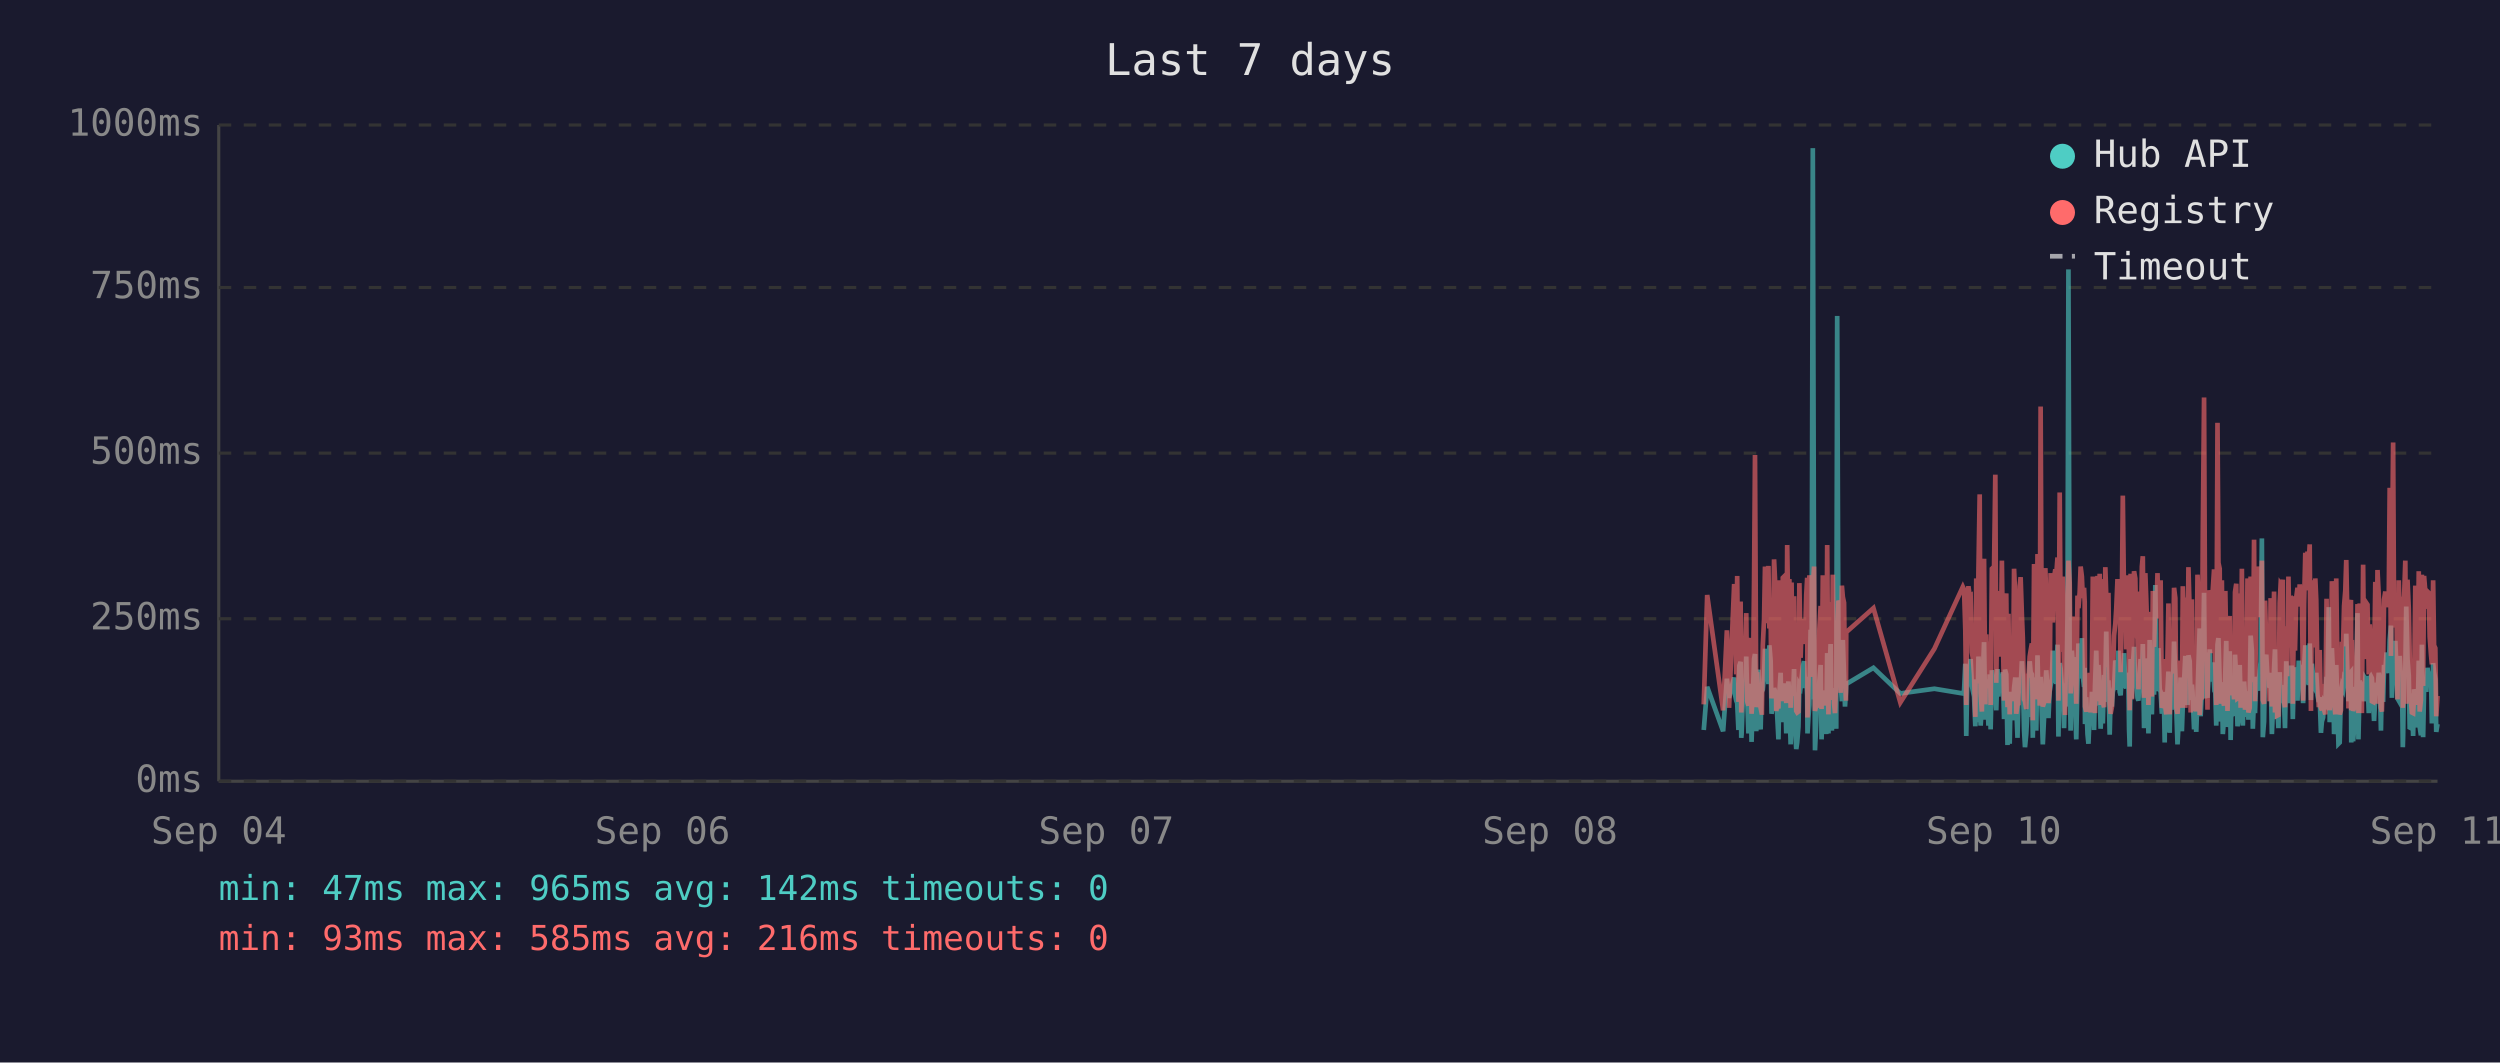
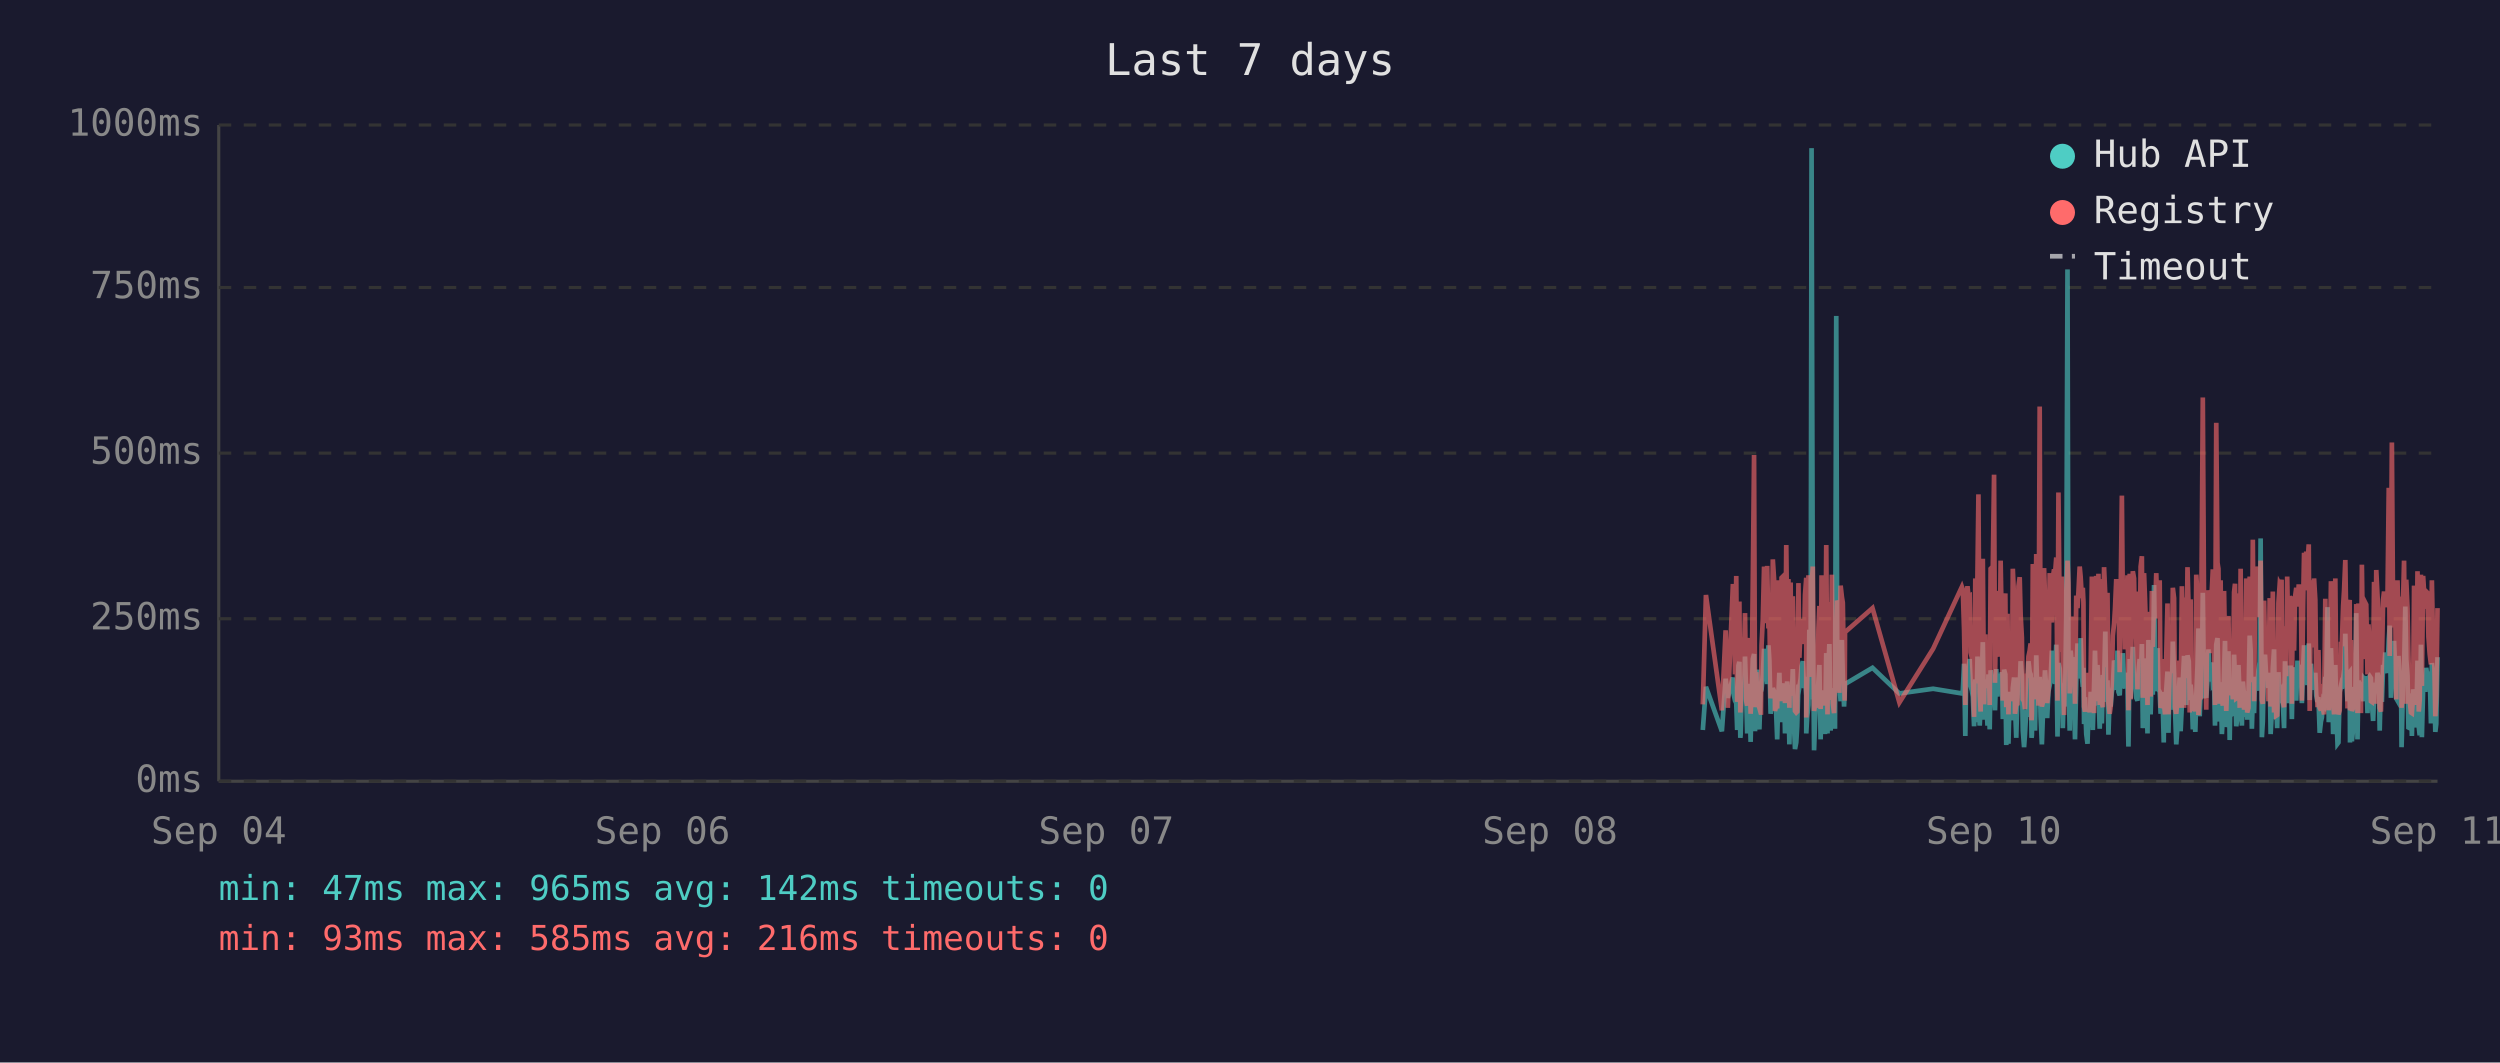
<svg xmlns="http://www.w3.org/2000/svg" viewBox="0 0 800 340" font-family="monospace" font-size="12">
  <rect width="800" height="340" fill="#1a1a2e" />
  <text x="400" y="24" fill="#e0e0e0" font-size="14" text-anchor="middle">Last 7 days</text>
  <line x1="70" y1="40" x2="70" y2="250" stroke="#444" stroke-width="1" />
  <line x1="70" y1="250" x2="780" y2="250" stroke="#444" stroke-width="1" />
  <line x1="70" y1="250" x2="780" y2="250" stroke="#333" stroke-width="1" stroke-dasharray="4" />
  <text x="65" y="250" fill="#888" text-anchor="end" dominant-baseline="middle">0ms</text>
  <line x1="70" y1="198" x2="780" y2="198" stroke="#333" stroke-width="1" stroke-dasharray="4" />
  <text x="65" y="198" fill="#888" text-anchor="end" dominant-baseline="middle">250ms</text>
  <line x1="70" y1="145" x2="780" y2="145" stroke="#333" stroke-width="1" stroke-dasharray="4" />
  <text x="65" y="145" fill="#888" text-anchor="end" dominant-baseline="middle">500ms</text>
  <line x1="70" y1="92" x2="780" y2="92" stroke="#333" stroke-width="1" stroke-dasharray="4" />
  <text x="65" y="92" fill="#888" text-anchor="end" dominant-baseline="middle">750ms</text>
  <line x1="70" y1="40" x2="780" y2="40" stroke="#333" stroke-width="1" stroke-dasharray="4" />
  <text x="65" y="40" fill="#888" text-anchor="end" dominant-baseline="middle">1000ms</text>
  <text x="70" y="270" fill="#888" text-anchor="middle">Sep 04</text>
  <text x="212" y="270" fill="#888" text-anchor="middle">Sep 06</text>
  <text x="354" y="270" fill="#888" text-anchor="middle">Sep 07</text>
  <text x="496" y="270" fill="#888" text-anchor="middle">Sep 08</text>
  <text x="638" y="270" fill="#888" text-anchor="middle">Sep 10</text>
  <text x="780" y="270" fill="#888" text-anchor="middle">Sep 11</text>
-   <polyline points="545.2,233.6 546.3,219.8 551.4,234.0 552.6,217.2 553.3,223.3 554.9,216.8 555.2,222.3 555.6,224.2 555.9,225.0 556.3,233.6 556.6,213.0 557.0,211.8 557.2,236.1 557.3,235.1 557.7,223.8 558.1,221.2 558.4,222.3 558.8,210.1 559.1,223.3 559.5,234.7 559.8,220.6 560.2,218.9 560.5,237.4 560.9,223.1 561.3,210.9 561.6,209.3 562.0,234.0 562.3,217.0 562.7,214.3 563.0,230.9 563.4,233.4 563.7,220.6 563.8,221.2 564.1,220.6 564.5,215.8 564.8,207.6 565.2,216.6 565.5,213.9 565.9,218.9 566.2,206.5 566.6,211.4 566.9,228.4 567.3,226.1 567.7,220.2 568.0,221.2 568.4,221.9 568.7,228.8 569.1,236.6 569.4,221.9 569.8,215.3 570.1,231.1 570.5,221.9 570.9,221.2 571.2,218.7 571.6,234.7 571.9,221.2 572.3,218.1 572.6,223.1 573.0,238.2 573.3,220.8 573.7,224.8 574.1,214.1 574.4,232.6 574.8,239.7 575.1,237.6 575.5,232.6 575.8,219.1 576.2,219.8 576.5,217.2 576.9,213.2 577.3,211.6 577.6,220.2 578.0,216.6 578.3,222.5 578.4,234.7 578.7,229.4 579.0,225.6 579.4,201.5 579.7,223.8 580.1,47.4 580.5,196.0 580.8,240.1 581.2,231.1 581.5,221.0 581.9,225.0 582.2,217.9 582.6,212.8 582.9,236.6 583.3,222.7 583.7,222.9 584.0,221.0 584.4,234.9 584.7,209.0 585.1,234.7 585.5,213.5 585.8,206.1 586.2,233.8 586.5,220.2 586.9,230.7 587.2,223.8 587.6,233.2 587.9,101.1 588.3,207.2 588.7,217.9 589.0,218.9 589.4,224.4 589.7,204.8 590.1,216.6 590.4,226.1 590.7,221.2 590.8,218.9 599.5,213.7 608.1,221.9 619.0,220.4 628.1,221.9 628.5,221.0 628.9,212.4 629.2,235.5 629.6,214.1 629.9,215.3 630.3,214.3 630.6,210.9 631.0,219.5 631.3,221.0 631.7,222.9 632.1,232.4 632.4,217.4 632.8,231.1 633.1,210.1 633.5,216.0 633.8,232.2 634.2,226.1 634.5,216.2 634.9,205.5 635.3,230.3 635.6,217.4 636.0,224.4 636.3,232.2 636.7,215.8 637.0,233.4 637.4,214.5 638.1,219.3 638.5,221.9 638.8,227.3 639.2,214.1 639.5,222.9 639.9,215.6 640.2,218.3 640.6,220.0 640.9,215.1 641.3,230.1 641.6,214.3 642.0,215.8 642.4,238.4 642.7,223.8 643.1,238.0 643.4,222.1 643.8,222.1 644.1,230.5 644.5,220.2 644.9,216.8 645.2,225.6 645.6,236.1 645.9,221.9 646.3,216.8 646.6,220.6 647.0,211.6 647.3,216.6 647.7,233.8 648.0,239.1 648.4,234.9 648.8,227.3 649.1,229.4 649.5,211.6 649.8,215.1 650.2,215.8 650.5,236.1 650.5,235.3 650.9,221.7 651.3,216.8 651.6,233.8 652.0,209.7 652.3,223.8 652.7,222.7 653.0,216.6 653.4,229.4 653.7,238.2 654.1,229.6 654.5,220.4 654.8,214.5 655.2,220.4 655.5,229.8 655.9,221.2 656.2,219.3 656.6,217.4 656.9,208.2 657.3,218.5 657.7,208.2 658.0,218.9 658.4,206.3 658.7,235.7 659.1,212.2 659.4,213.9 659.8,219.8 660.1,218.7 660.5,233.0 660.8,219.3 661.2,226.1 661.6,197.1 661.9,86.2 662.3,216.0 662.6,233.8 663.0,208.2 663.3,213.0 663.7,210.3 664.0,223.3 664.4,236.6 664.8,217.9 665.1,205.9 665.5,216.4 665.8,216.4 666.2,204.2 666.5,216.4 666.9,219.8 667.1,213.7 667.2,231.7 667.6,223.1 668.0,234.9 668.3,238.0 668.7,228.2 669.0,231.5 669.4,222.1 669.7,222.1 670.1,233.6 670.4,219.5 670.8,208.2 671.2,225.8 671.5,212.8 671.9,221.0 672.2,233.2 672.6,224.4 672.9,231.5 673.3,216.0 673.7,218.9 674.0,202.1 674.4,224.6 674.7,217.7 675.1,235.1 675.4,222.9 675.8,226.1 676.1,221.4 676.5,219.8 676.9,211.4 677.2,212.2 677.6,220.8 677.9,208.2 678.3,221.4 678.6,222.5 679.0,214.9 679.3,220.2 679.7,209.0 680.1,219.5 680.4,220.2 680.8,215.3 681.1,218.7 681.3,233.4 681.5,238.9 681.8,210.9 682.2,223.5 682.5,213.2 682.9,207.0 683.3,219.5 683.6,216.4 684.0,223.3 684.3,224.2 684.7,215.3 685.0,210.9 685.4,221.0 685.7,206.1 686.1,233.0 686.5,220.4 686.8,210.7 687.2,220.2 687.5,234.7 687.9,204.8 688.2,219.1 688.6,228.6 688.9,214.3 689.3,222.3 689.7,187.2 690.0,208.6 690.4,221.2 690.7,207.4 691.1,220.6 691.4,221.4 691.8,228.4 692.1,223.5 692.5,226.5 692.7,237.6 692.8,221.4 693.2,234.2 693.6,220.8 693.9,214.9 694.3,234.5 694.6,217.0 695.0,227.1 695.3,221.7 695.7,205.3 696.1,215.6 696.4,226.5 696.8,238.2 697.1,232.6 697.5,223.3 697.8,216.8 698.2,234.0 698.5,225.4 698.9,218.1 699.3,209.9 699.6,218.3 700.0,225.6 700.3,209.7 700.7,211.6 701.0,224.0 701.4,219.1 701.6,221.4 701.7,223.8 702.1,233.4 702.5,226.7 702.8,234.2 703.2,222.9 703.5,213.0 703.9,201.1 704.2,229.2 704.6,220.8 704.9,215.8 705.3,189.7 705.6,223.5 706.0,208.8 706.4,223.3 706.7,217.7 707.1,207.8 707.4,218.1 707.8,213.9 708.1,212.0 708.5,218.9 708.8,218.3 709.2,232.2 709.6,206.3 709.9,204.2 710.3,218.5 710.6,230.9 711.0,218.3 711.3,234.9 711.7,229.8 712.1,215.3 712.4,205.1 712.8,232.6 713.1,231.1 713.5,208.4 713.8,236.8 714.2,218.9 714.5,228.6 714.9,228.4 715.2,209.5 715.6,217.0 716.0,232.4 716.3,230.1 716.7,212.8 717.0,223.8 717.4,221.4 717.7,232.2 718.1,218.1 718.4,222.5 718.8,229.4 719.2,221.2 719.5,230.3 719.9,224.2 720.2,203.4 720.6,208.2 720.9,233.2 721.3,222.9 721.6,228.2 722.0,216.6 722.4,219.3 722.7,221.0 723.1,214.5 723.4,211.8 723.8,172.3 724.1,235.9 724.5,230.9 724.8,211.6 725.2,209.5 725.6,217.2 725.9,218.7 726.3,220.0 726.6,215.3 727.0,234.9 727.3,227.3 727.7,213.9 728.0,207.8 728.4,230.1 728.7,225.4 729.1,233.0 729.5,215.1 729.8,225.0 730.2,219.3 730.5,220.8 730.5,220.6 730.9,225.0 731.2,233.0 731.6,211.6 731.9,222.9 732.3,220.0 732.7,225.0 733.0,213.7 733.4,213.7 733.7,230.1 734.1,213.5 734.4,224.2 734.8,214.9 735.2,224.2 735.6,211.4 735.9,218.7 736.3,212.8 736.6,215.1 737.0,225.0 737.3,213.7 737.7,206.5 738.0,213.9 738.4,217.7 738.8,219.1 739.1,205.9 739.5,224.0 739.8,212.4 740.2,216.4 740.5,219.8 740.9,220.6 741.2,215.3 741.6,222.5 742.0,224.6 742.3,223.1 742.7,234.5 743.0,230.9 743.4,229.6 743.7,224.6 744.1,225.2 744.5,216.6 744.8,218.3 745.2,194.3 745.5,231.1 745.9,223.3 746.2,207.4 746.6,216.2 746.9,234.9 747.3,231.7 747.6,212.8 748.0,226.5 748.3,238.0 748.7,237.6 749.1,221.4 749.4,219.5 749.8,220.4 750.1,217.2 750.5,217.9 750.8,202.8 751.2,216.6 751.5,224.4 751.9,215.6 752.3,215.1 752.4,237.6 752.6,219.8 753.0,237.2 753.3,233.2 753.7,222.9 754.0,224.2 754.4,196.2 754.7,236.6 755.1,217.9 755.5,218.9 755.8,223.3 756.2,218.5 756.5,224.4 756.9,217.2 757.2,217.7 757.6,216.4 758.0,228.2 758.3,217.0 758.7,216.4 759.0,217.0 759.4,224.8 759.7,230.7 760.1,222.5 760.4,218.5 760.8,221.2 761.2,215.3 761.5,217.4 761.9,233.8 762.2,217.4 762.6,224.6 762.9,212.8 763.3,214.9 763.7,208.8 764.0,214.1 764.4,215.3 764.7,204.8 765.1,200.2 765.4,223.3 765.8,211.4 766.1,209.3 766.5,205.1 766.9,215.1 767.2,223.5 767.6,224.2 767.9,209.9 768.3,216.8 768.6,214.9 768.9,239.1 769.0,235.5 769.3,216.4 769.7,214.7 770.0,194.1 770.4,210.9 770.8,216.2 771.1,232.8 771.5,233.0 771.8,221.9 772.2,235.5 772.5,220.6 772.9,222.3 773.2,226.1 773.6,232.8 774.0,211.4 774.3,232.6 774.7,235.3 775.0,206.3 775.4,235.9 775.7,220.4 776.1,217.2 776.4,221.4 776.8,213.7 777.2,217.0 777.5,218.3 777.9,214.9 778.2,231.5 778.6,212.2 778.9,215.1 779.3,217.4 779.6,234.2 780.0,231.7" fill="none" stroke="#4ecdc4" stroke-width="1.5" opacity="0.6" />
-   <polyline points="545.2,225.4 546.3,190.4 551.4,227.3 552.6,201.7 553.3,226.5 554.9,187.6 555.2,187.6 555.6,215.8 555.9,184.3 556.3,224.6 556.6,206.3 557.0,192.5 557.2,228.0 557.3,225.8 557.7,209.0 558.1,204.0 558.4,209.0 558.8,196.2 559.1,224.4 559.5,225.8 559.8,206.1 560.2,204.2 560.5,228.4 560.9,222.3 561.3,186.0 561.6,145.6 562.0,226.3 562.3,215.1 562.7,226.3 563.0,224.2 563.4,226.5 563.7,228.0 563.8,228.0 564.1,206.5 564.5,198.1 564.8,181.3 565.2,193.1 565.5,199.4 565.9,181.1 566.2,201.1 566.6,196.7 566.9,223.5 567.3,214.9 567.7,179.0 568.0,185.3 568.4,227.5 568.7,225.8 569.1,226.7 569.4,185.7 569.8,209.5 570.1,224.4 570.5,184.9 570.9,184.5 571.2,206.3 571.6,225.0 571.9,174.4 572.3,200.7 572.6,185.3 573.0,226.5 573.3,186.4 573.7,222.7 574.1,190.8 574.4,216.6 574.8,227.5 575.1,228.0 575.5,227.7 575.8,186.6 576.2,210.5 576.5,200.2 576.9,200.4 577.3,198.1 577.6,206.1 578.0,190.4 578.3,184.9 578.4,229.6 578.7,217.7 579.0,184.1 579.4,188.3 579.7,216.6 580.1,187.8 580.5,181.3 580.8,227.5 581.2,225.6 581.5,207.4 581.9,226.5 582.2,201.3 582.6,193.9 582.9,226.9 583.3,184.1 583.7,209.0 584.0,185.5 584.4,225.8 584.7,174.4 585.1,228.6 585.5,192.7 585.8,197.5 586.2,224.0 586.5,183.9 586.9,225.0 587.2,228.2 587.6,216.0 587.9,209.9 588.3,192.2 588.7,193.3 589.0,221.7 589.4,187.4 589.7,191.0 590.1,192.9 590.4,217.2 590.7,224.2 590.8,202.3 599.5,194.6 608.1,224.8 619.0,207.6 628.1,187.8 628.5,188.7 628.9,201.7 629.2,225.6 629.6,191.0 629.9,187.6 630.3,190.8 630.6,190.6 631.0,208.8 631.3,210.5 631.7,216.0 632.1,229.4 632.4,185.1 632.8,218.7 633.1,182.8 633.5,158.2 633.8,221.7 634.2,227.7 634.5,191.8 634.9,178.8 635.3,225.4 635.6,203.0 636.0,219.5 636.3,219.3 636.7,205.3 637.0,225.6 637.4,182.0 638.1,181.3 638.5,151.9 638.8,218.5 639.2,189.1 639.5,208.0 639.9,207.4 640.2,210.1 640.6,179.4 640.9,202.1 641.3,224.2 641.6,194.3 642.0,189.9 642.4,226.3 642.7,196.4 643.1,228.6 643.4,206.5 643.8,217.4 644.1,224.4 644.5,182.0 644.9,191.4 645.2,228.4 645.6,225.4 645.9,225.2 646.3,187.6 646.6,184.7 647.0,196.7 647.3,204.0 647.7,223.8 648.0,224.4 648.4,226.9 648.8,215.6 649.1,216.8 649.5,210.1 649.8,208.2 650.2,205.9 650.5,230.5 650.5,228.4 650.9,180.5 651.3,186.4 651.6,223.8 652.0,177.3 652.3,184.7 652.7,225.8 653.0,130.1 653.4,217.2 653.7,226.1 654.1,224.8 654.5,181.8 654.8,190.8 655.2,201.7 655.5,225.0 655.9,221.0 656.2,183.4 656.6,192.7 656.9,199.2 657.3,184.9 657.7,182.2 658.0,183.9 658.4,178.4 658.7,224.2 659.1,157.6 659.4,197.7 659.8,208.6 660.1,184.5 660.5,214.1 660.8,228.8 661.2,206.5 661.6,194.6 661.9,179.4 662.3,186.6 662.6,221.9 663.0,214.1 663.3,203.6 663.7,197.3 664.0,208.8 664.4,225.2 664.8,190.6 665.1,194.6 665.5,189.5 665.8,181.3 666.2,184.5 666.5,191.4 666.9,188.1 667.1,192.7 667.2,226.1 667.6,227.7 668.0,225.0 668.3,223.5 668.7,215.3 669.0,228.0 669.4,215.1 669.7,184.5 670.1,215.3 670.4,228.2 670.8,197.3 671.2,184.3 671.5,224.4 671.9,183.6 672.2,225.6 672.6,185.3 672.9,224.8 673.3,226.3 673.7,181.5 674.0,190.8 674.4,213.5 674.7,189.7 675.1,225.0 675.4,228.4 675.8,226.3 676.1,217.7 676.5,203.4 676.9,199.6 677.2,194.8 677.6,185.3 677.9,199.4 678.3,188.9 678.6,215.1 679.0,190.6 679.3,158.6 679.7,192.7 680.1,187.8 680.4,207.8 680.8,195.0 681.1,184.1 681.3,216.0 681.5,227.3 681.8,183.6 682.2,223.8 682.5,194.3 682.9,182.8 683.3,185.1 683.6,202.3 684.0,204.4 684.3,220.6 684.7,189.3 685.0,207.8 685.4,181.3 685.7,178.0 686.1,223.3 686.5,183.4 686.8,191.6 687.2,204.0 687.5,225.6 687.9,195.8 688.2,210.1 688.6,222.9 688.9,189.1 689.3,207.0 689.7,191.2 690.0,197.5 690.4,183.4 690.7,197.9 691.1,193.5 691.4,185.7 691.8,226.5 692.1,225.4 692.5,210.9 692.7,226.7 692.8,225.2 693.2,228.6 693.6,210.1 693.9,193.1 694.3,228.6 694.6,214.7 695.0,214.9 695.3,214.5 695.7,188.1 696.1,191.4 696.4,226.3 696.8,228.4 697.1,223.8 697.5,211.4 697.8,216.8 698.2,226.5 698.5,187.6 698.9,203.4 699.3,226.5 699.6,191.2 700.0,217.0 700.3,181.5 700.7,196.2 701.0,228.0 701.4,191.8 701.6,225.8 701.7,225.8 702.1,227.5 702.5,218.3 702.8,227.7 703.2,183.9 703.5,190.6 703.9,228.8 704.2,222.9 704.6,223.8 704.9,170.4 705.3,127.2 705.6,196.0 706.0,199.6 706.4,227.1 706.7,188.9 707.1,191.6 707.4,209.0 707.8,192.5 708.1,188.5 708.5,182.2 708.8,209.0 709.2,225.6 709.6,135.3 709.9,180.1 710.3,182.0 710.6,225.2 711.0,185.7 711.3,223.8 711.7,225.8 712.1,189.1 712.4,207.0 712.8,227.5 713.1,216.0 713.5,197.1 713.8,222.5 714.2,214.5 714.5,217.2 714.9,223.8 715.2,189.5 715.6,186.8 716.0,223.5 716.3,223.3 716.7,189.9 717.0,226.5 717.4,182.0 717.7,224.2 718.1,205.3 718.4,227.1 718.8,224.0 719.2,185.1 719.5,228.0 719.9,226.5 720.2,184.5 720.6,207.2 720.9,218.3 721.3,172.7 721.6,224.4 722.0,195.0 722.4,189.7 722.7,181.3 723.1,185.1 723.4,197.5 723.8,179.4 724.1,224.0 724.5,225.2 724.8,192.2 725.2,205.9 725.6,207.4 725.9,210.5 726.3,224.4 726.6,191.4 727.0,226.1 727.3,218.3 727.7,189.3 728.0,228.0 728.4,209.0 728.7,229.0 729.1,228.8 729.5,192.9 729.8,187.0 730.2,187.6 730.5,185.5 730.5,208.0 730.9,224.6 731.2,226.3 731.6,200.4 731.9,216.4 732.3,184.5 732.7,207.2 733.0,190.8 733.4,191.8 733.7,225.2 734.1,190.8 734.4,208.2 734.8,191.2 735.2,188.1 735.6,194.1 735.9,187.0 736.3,193.1 736.6,189.7 737.0,224.2 737.3,193.3 737.7,176.9 738.0,188.9 738.4,176.5 738.8,180.7 739.1,174.2 739.5,227.5 739.8,185.7 740.2,191.0 740.5,207.2 740.9,185.1 741.2,192.0 741.6,216.6 742.0,226.3 742.3,208.0 742.7,226.5 743.0,227.3 743.4,218.9 743.7,227.1 744.1,228.6 744.5,191.6 744.8,227.1 745.2,198.6 745.5,227.3 745.9,218.9 746.2,186.0 746.6,191.0 746.9,224.6 747.3,228.6 747.6,185.1 748.0,217.4 748.3,223.8 748.7,228.6 749.1,227.3 749.4,206.1 749.8,206.1 750.1,193.9 750.5,188.9 750.8,179.2 751.2,200.0 751.5,226.7 751.9,193.9 752.3,192.0 752.4,227.3 752.6,204.8 753.0,227.5 753.3,226.5 753.7,225.4 754.0,226.7 754.4,193.3 754.7,228.2 755.1,193.1 755.5,209.0 755.8,228.2 756.2,180.7 756.5,210.9 756.9,197.7 757.2,192.9 757.6,193.5 758.0,215.8 758.3,199.8 758.7,207.2 759.0,224.4 759.4,224.6 759.7,214.7 760.1,186.2 760.4,225.2 760.8,182.4 761.2,190.6 761.5,197.5 761.9,226.5 762.2,227.7 762.6,212.0 762.9,191.8 763.3,189.3 763.7,194.3 764.0,191.4 764.4,191.4 764.7,156.1 765.1,209.9 765.4,184.3 765.8,141.6 766.1,198.8 766.5,200.7 766.9,195.8 767.2,223.8 767.6,185.7 767.9,197.7 768.3,191.0 768.6,193.5 768.9,226.5 769.0,223.1 769.3,191.6 769.7,179.4 770.0,225.2 770.4,185.5 770.8,194.6 771.1,209.9 771.5,224.2 771.8,228.0 772.2,228.2 772.5,222.5 772.9,187.4 773.2,200.2 773.6,225.6 774.0,182.8 774.3,227.7 774.7,224.0 775.0,183.9 775.4,219.5 775.7,184.3 776.1,189.3 776.4,194.8 776.8,189.3 777.2,189.7 777.5,203.8 777.9,209.3 778.2,212.6 778.6,185.7 778.9,206.5 779.3,207.4 779.6,229.2 780.0,222.7" fill="none" stroke="#ff6b6b" stroke-width="1.5" opacity="0.6" />
+   <polyline points="544.9,233.6 545.9,219.8 551.0,234.0 552.2,217.2 552.9,223.3 554.5,216.8 554.8,222.3 555.2,224.2 555.6,225.0 555.9,233.6 556.3,213.0 556.6,211.8 556.9,236.1 557.0,235.1 557.3,223.8 557.7,221.2 558.1,222.3 558.4,210.1 558.8,223.3 559.1,234.7 559.5,220.6 559.8,218.9 560.2,237.4 560.5,223.1 560.9,210.9 561.3,209.3 561.6,234.0 562.0,217.0 562.3,214.3 562.7,230.9 563.0,233.4 563.4,220.6 563.5,221.2 563.7,220.6 564.1,215.8 564.5,207.6 564.8,216.6 565.2,213.9 565.5,218.9 565.9,206.5 566.2,211.4 566.6,228.4 566.9,226.1 567.3,220.2 567.7,221.2 568.0,221.9 568.4,228.8 568.7,236.6 569.1,221.9 569.4,215.3 569.8,231.1 570.1,221.9 570.5,221.2 570.9,218.7 571.2,234.7 571.6,221.2 571.9,218.1 572.3,223.1 572.6,238.2 573.0,220.8 573.3,224.8 573.7,214.1 574.1,232.6 574.4,239.7 574.8,237.6 575.1,232.6 575.5,219.1 575.8,219.8 576.2,217.2 576.5,213.2 576.9,211.6 577.3,220.2 577.6,216.6 578.0,222.5 578.0,234.7 578.3,229.4 578.7,225.6 579.0,201.5 579.4,223.8 579.7,47.4 580.1,196.0 580.5,240.1 580.8,231.1 581.2,221.0 581.5,225.0 581.9,217.9 582.2,212.8 582.6,236.6 582.9,222.7 583.3,222.9 583.7,221.0 584.0,234.9 584.4,209.0 584.8,234.7 585.1,213.5 585.4,206.1 585.8,233.8 586.2,220.2 586.5,230.7 586.9,223.8 587.2,233.2 587.6,101.1 587.9,207.2 588.3,217.9 588.6,218.9 589.0,224.4 589.4,204.8 589.7,216.6 590.1,226.1 590.3,221.2 590.4,218.9 599.2,213.7 607.8,221.9 618.6,220.4 627.8,221.9 628.1,221.0 628.5,212.4 628.9,235.5 629.2,214.1 629.6,215.3 629.9,214.3 630.3,210.9 630.6,219.5 631.0,221.0 631.3,222.9 631.7,232.4 632.1,217.4 632.4,231.1 632.8,210.1 633.1,216.0 633.5,232.2 633.8,226.1 634.2,216.2 634.5,205.5 634.9,230.3 635.3,217.4 635.6,224.4 636.0,232.2 636.3,215.8 636.7,233.4 637.0,214.5 637.7,219.3 638.1,221.9 638.4,227.3 638.8,214.1 639.2,222.9 639.5,215.6 639.9,218.3 640.2,220.0 640.6,215.1 640.9,230.1 641.3,214.3 641.7,215.8 642.0,238.4 642.4,223.8 642.7,238.0 643.1,222.1 643.4,222.1 643.8,230.5 644.1,220.2 644.5,216.8 644.8,225.6 645.2,236.1 645.6,221.9 645.9,216.8 646.3,220.6 646.6,211.6 647.0,216.6 647.3,233.8 647.7,239.1 648.0,234.9 648.4,227.3 648.8,229.4 649.1,211.6 649.5,215.1 649.8,215.8 650.1,236.1 650.2,235.3 650.5,221.7 650.9,216.8 651.2,233.8 651.6,209.7 652.0,223.8 652.3,222.7 652.7,216.6 653.0,229.4 653.4,238.2 653.7,229.6 654.1,220.4 654.4,214.5 654.8,220.4 655.1,229.8 655.5,221.2 655.9,219.3 656.2,217.4 656.6,208.2 656.9,218.5 657.3,208.2 657.6,218.9 658.0,206.3 658.4,235.7 658.7,212.2 659.1,213.9 659.4,219.8 659.8,218.7 660.1,233.0 660.5,219.3 660.8,226.1 661.2,197.1 661.6,86.2 661.9,216.0 662.3,233.8 662.6,208.2 663.0,213.0 663.3,210.3 663.7,223.3 664.0,236.6 664.4,217.9 664.8,205.9 665.1,216.4 665.5,216.4 665.8,204.2 666.2,216.4 666.5,219.8 666.7,213.7 666.9,231.7 667.2,223.1 667.6,234.9 668.0,238.0 668.3,228.2 668.7,231.5 669.0,222.1 669.4,222.1 669.7,233.6 670.1,219.5 670.4,208.2 670.8,225.8 671.2,212.8 671.5,221.0 671.9,233.2 672.2,224.4 672.6,231.5 672.9,216.0 673.3,218.9 673.7,202.1 674.0,224.6 674.4,217.7 674.7,235.1 675.1,222.9 675.4,226.1 675.8,221.4 676.1,219.8 676.5,211.4 676.8,212.2 677.2,220.8 677.6,208.2 677.9,221.4 678.3,222.5 678.6,214.9 679.0,220.2 679.3,209.0 679.7,219.5 680.0,220.2 680.4,215.3 680.8,218.7 681.0,233.4 681.1,238.9 681.5,210.9 681.8,223.5 682.2,213.2 682.5,207.0 682.9,219.5 683.2,216.4 683.6,223.3 684.0,224.2 684.3,215.3 684.7,210.9 685.0,221.0 685.4,206.1 685.7,233.0 686.1,220.4 686.4,210.7 686.8,220.2 687.2,234.7 687.5,204.8 687.9,219.1 688.2,228.6 688.6,214.3 688.9,222.3 689.3,187.2 689.6,208.6 690.0,221.2 690.4,207.4 690.7,220.6 691.1,221.4 691.4,228.4 691.8,223.5 692.1,226.5 692.4,237.6 692.5,221.4 692.8,234.2 693.2,220.8 693.6,214.9 693.9,234.5 694.3,217.0 694.6,227.1 695.0,221.7 695.3,205.3 695.7,215.6 696.0,226.5 696.4,238.2 696.8,232.6 697.1,223.3 697.5,216.8 697.8,234.0 698.2,225.4 698.5,218.1 698.9,209.9 699.2,218.3 699.6,225.6 700.0,209.7 700.4,211.6 700.7,224.0 701.0,219.1 701.2,221.4 701.4,223.8 701.7,233.4 702.1,226.7 702.5,234.2 702.8,222.9 703.2,213.0 703.5,201.1 703.9,229.2 704.2,220.8 704.6,215.8 704.9,189.7 705.3,223.5 705.6,208.8 706.0,223.3 706.4,217.7 706.7,207.8 707.1,218.1 707.4,213.9 707.8,212.0 708.1,218.9 708.5,218.3 708.8,232.2 709.2,206.3 709.6,204.2 709.9,218.5 710.3,230.9 710.6,218.3 711.0,234.9 711.3,229.8 711.7,215.3 712.0,205.1 712.4,232.6 712.8,231.1 713.1,208.4 713.5,236.8 713.8,218.9 714.2,228.6 714.5,228.4 714.9,209.5 715.2,217.0 715.6,232.4 715.9,230.1 716.3,212.8 716.7,223.8 717.0,221.4 717.4,232.2 717.7,218.1 718.1,222.5 718.4,229.4 718.8,221.2 719.1,230.3 719.5,224.2 719.9,203.4 720.2,208.2 720.6,233.2 720.9,222.9 721.3,228.2 721.6,216.6 722.0,219.3 722.3,221.0 722.7,214.5 723.1,211.8 723.4,172.3 723.8,235.9 724.1,230.9 724.5,211.6 724.8,209.5 725.2,217.2 725.5,218.7 725.9,220.0 726.3,215.3 726.6,234.9 727.0,227.3 727.3,213.9 727.7,207.8 728.0,230.1 728.4,225.4 728.7,233.0 729.1,215.1 729.5,225.0 729.8,219.3 730.1,220.8 730.2,220.6 730.5,225.0 730.9,233.0 731.2,211.6 731.6,222.9 731.9,220.0 732.3,225.0 732.7,213.7 733.0,213.7 733.4,230.1 733.7,213.5 734.1,224.2 734.4,214.9 734.8,224.2 735.2,211.4 735.6,218.7 735.9,212.8 736.3,215.1 736.6,225.0 737.0,213.7 737.3,206.5 737.7,213.9 738.0,217.7 738.4,219.1 738.8,205.9 739.1,224.0 739.5,212.4 739.8,216.4 740.2,219.8 740.5,220.6 740.9,215.3 741.2,222.5 741.6,224.6 741.9,223.1 742.3,234.5 742.7,230.9 743.0,229.6 743.4,224.6 743.7,225.2 744.1,216.6 744.4,218.3 744.8,194.3 745.2,231.1 745.5,223.3 745.9,207.4 746.2,216.2 746.6,234.9 746.9,231.7 747.3,212.8 747.6,226.5 748.0,238.0 748.3,237.6 748.7,221.4 749.1,219.5 749.4,220.4 749.8,217.2 750.1,217.9 750.5,202.8 750.8,216.6 751.2,224.4 751.5,215.6 751.9,215.1 752.0,237.6 752.3,219.8 752.6,237.2 753.0,233.2 753.3,222.9 753.7,224.2 754.0,196.2 754.4,236.6 754.7,217.9 755.1,218.9 755.5,223.3 755.8,218.5 756.2,224.4 756.5,217.2 756.9,217.7 757.2,216.4 757.6,228.2 757.9,217.0 758.3,216.4 758.7,217.0 759.0,224.8 759.4,230.7 759.7,222.5 760.1,218.5 760.4,221.2 760.8,215.3 761.2,217.4 761.5,233.8 761.9,217.4 762.2,224.6 762.6,212.8 762.9,214.9 763.3,208.8 763.6,214.1 764.0,215.3 764.4,204.8 764.7,200.2 765.1,223.3 765.4,211.4 765.8,209.3 766.1,205.1 766.5,215.1 766.8,223.5 767.2,224.2 767.5,209.9 767.9,216.8 768.3,214.9 768.5,239.1 768.6,235.5 769.0,216.4 769.3,214.7 769.7,194.1 770.0,210.9 770.4,216.2 770.7,232.8 771.1,233.0 771.5,221.9 771.8,235.5 772.2,220.6 772.5,222.3 772.9,226.1 773.2,232.8 773.6,211.4 774.0,232.6 774.3,235.3 774.7,206.3 775.0,235.9 775.4,220.4 775.7,217.2 776.1,221.4 776.4,213.7 776.8,217.0 777.1,218.3 777.5,214.9 777.9,231.5 778.2,212.2 778.6,215.1 778.9,217.4 779.3,234.2 779.6,231.7 780.0,210.3" fill="none" stroke="#4ecdc4" stroke-width="1.5" opacity="0.6" />
+   <polyline points="544.9,225.4 545.9,190.4 551.0,227.3 552.2,201.7 552.9,226.5 554.5,187.6 554.8,187.6 555.2,215.8 555.6,184.3 555.9,224.6 556.3,206.3 556.6,192.5 556.9,228.0 557.0,225.8 557.3,209.0 557.7,204.0 558.1,209.0 558.4,196.2 558.8,224.4 559.1,225.8 559.5,206.1 559.8,204.2 560.2,228.4 560.5,222.3 560.9,186.0 561.3,145.6 561.6,226.3 562.0,215.1 562.3,226.3 562.7,224.2 563.0,226.5 563.4,228.0 563.5,228.0 563.7,206.5 564.1,198.1 564.5,181.3 564.8,193.1 565.2,199.4 565.5,181.1 565.9,201.1 566.2,196.7 566.6,223.5 566.9,214.9 567.3,179.0 567.7,185.3 568.0,227.5 568.4,225.8 568.7,226.7 569.1,185.7 569.4,209.5 569.8,224.4 570.1,184.9 570.5,184.5 570.9,206.3 571.2,225.0 571.6,174.4 571.9,200.7 572.3,185.3 572.6,226.5 573.0,186.4 573.3,222.7 573.7,190.8 574.1,216.6 574.4,227.5 574.8,228.0 575.1,227.7 575.5,186.6 575.8,210.5 576.2,200.2 576.5,200.4 576.9,198.1 577.3,206.1 577.6,190.4 578.0,184.9 578.0,229.6 578.3,217.7 578.7,184.1 579.0,188.3 579.4,216.6 579.7,187.8 580.1,181.3 580.5,227.5 580.8,225.6 581.2,207.4 581.5,226.5 581.9,201.3 582.2,193.9 582.6,226.9 582.9,184.1 583.3,209.0 583.7,185.5 584.0,225.8 584.4,174.4 584.8,228.6 585.1,192.7 585.4,197.5 585.8,224.0 586.2,183.9 586.5,225.0 586.9,228.2 587.2,216.0 587.6,209.9 587.9,192.2 588.3,193.3 588.6,221.7 589.0,187.4 589.4,191.0 589.7,192.9 590.1,217.2 590.3,224.2 590.4,202.3 599.2,194.6 607.8,224.8 618.6,207.6 627.8,187.8 628.1,188.7 628.5,201.7 628.9,225.6 629.2,191.0 629.6,187.6 629.9,190.8 630.3,190.6 630.6,208.8 631.0,210.5 631.3,216.0 631.7,229.4 632.1,185.1 632.4,218.7 632.8,182.8 633.1,158.2 633.5,221.7 633.8,227.7 634.2,191.8 634.5,178.8 634.9,225.4 635.3,203.0 635.6,219.5 636.0,219.3 636.3,205.3 636.7,225.6 637.0,182.0 637.7,181.3 638.1,151.9 638.4,218.5 638.8,189.1 639.2,208.0 639.5,207.4 639.9,210.1 640.2,179.4 640.6,202.1 640.9,224.2 641.3,194.3 641.7,189.9 642.0,226.3 642.4,196.4 642.7,228.6 643.1,206.5 643.4,217.4 643.8,224.4 644.1,182.0 644.5,191.4 644.8,228.4 645.2,225.4 645.6,225.2 645.9,187.6 646.3,184.7 646.6,196.7 647.0,204.0 647.3,223.8 647.7,224.4 648.0,226.9 648.4,215.6 648.8,216.8 649.1,210.1 649.5,208.2 649.8,205.9 650.1,230.5 650.2,228.4 650.5,180.5 650.9,186.4 651.2,223.8 651.6,177.3 652.0,184.7 652.3,225.8 652.7,130.1 653.0,217.2 653.4,226.1 653.7,224.8 654.1,181.8 654.4,190.8 654.8,201.7 655.1,225.0 655.5,221.0 655.9,183.4 656.2,192.7 656.6,199.2 656.9,184.9 657.3,182.2 657.6,183.9 658.0,178.4 658.4,224.2 658.7,157.6 659.1,197.7 659.4,208.6 659.8,184.5 660.1,214.1 660.5,228.8 660.8,206.5 661.2,194.6 661.6,179.4 661.9,186.6 662.3,221.9 662.6,214.1 663.0,203.6 663.3,197.3 663.7,208.8 664.0,225.2 664.4,190.6 664.8,194.6 665.1,189.5 665.5,181.3 665.8,184.5 666.2,191.4 666.5,188.1 666.7,192.7 666.9,226.1 667.2,227.7 667.6,225.0 668.0,223.5 668.3,215.3 668.7,228.0 669.0,215.1 669.4,184.5 669.7,215.3 670.1,228.2 670.4,197.3 670.8,184.3 671.2,224.4 671.5,183.6 671.9,225.6 672.2,185.3 672.6,224.8 672.9,226.3 673.3,181.5 673.7,190.8 674.0,213.5 674.4,189.7 674.7,225.0 675.1,228.4 675.4,226.3 675.8,217.7 676.1,203.4 676.5,199.6 676.8,194.8 677.2,185.3 677.6,199.4 677.9,188.9 678.3,215.1 678.6,190.6 679.0,158.6 679.3,192.7 679.7,187.8 680.0,207.8 680.4,195.0 680.8,184.1 681.0,216.0 681.1,227.3 681.5,183.6 681.8,223.8 682.2,194.3 682.5,182.8 682.9,185.1 683.2,202.3 683.6,204.4 684.0,220.6 684.3,189.3 684.7,207.8 685.0,181.3 685.4,178.0 685.7,223.3 686.1,183.4 686.4,191.6 686.8,204.0 687.2,225.6 687.5,195.8 687.9,210.1 688.2,222.9 688.6,189.1 688.9,207.0 689.3,191.2 689.6,197.5 690.0,183.4 690.4,197.9 690.7,193.5 691.1,185.7 691.4,226.5 691.8,225.4 692.1,210.9 692.4,226.7 692.5,225.2 692.8,228.6 693.2,210.1 693.6,193.1 693.9,228.6 694.3,214.7 694.6,214.9 695.0,214.5 695.3,188.1 695.7,191.4 696.0,226.3 696.4,228.4 696.8,223.8 697.1,211.4 697.5,216.8 697.8,226.5 698.2,187.6 698.5,203.4 698.9,226.5 699.2,191.2 699.6,217.0 700.0,181.5 700.4,196.2 700.7,228.0 701.0,191.8 701.2,225.8 701.4,225.8 701.7,227.5 702.1,218.3 702.5,227.7 702.8,183.9 703.2,190.6 703.5,228.8 703.9,222.9 704.2,223.8 704.6,170.4 704.9,127.2 705.3,196.0 705.6,199.6 706.0,227.1 706.4,188.9 706.7,191.6 707.1,209.0 707.4,192.5 707.8,188.5 708.1,182.2 708.5,209.0 708.8,225.6 709.2,135.3 709.6,180.1 709.9,182.0 710.3,225.2 710.6,185.7 711.0,223.8 711.3,225.8 711.7,189.1 712.0,207.0 712.4,227.5 712.8,216.0 713.1,197.1 713.5,222.5 713.8,214.5 714.2,217.2 714.5,223.8 714.9,189.5 715.2,186.8 715.6,223.5 715.9,223.3 716.3,189.9 716.7,226.5 717.0,182.0 717.4,224.2 717.7,205.3 718.1,227.1 718.4,224.0 718.8,185.1 719.1,228.0 719.5,226.5 719.9,184.5 720.2,207.2 720.6,218.3 720.9,172.7 721.3,224.4 721.6,195.0 722.0,189.7 722.3,181.3 722.7,185.1 723.1,197.5 723.4,179.4 723.8,224.0 724.1,225.2 724.5,192.2 724.8,205.9 725.2,207.4 725.5,210.5 725.9,224.4 726.3,191.4 726.6,226.1 727.0,218.3 727.3,189.3 727.7,228.0 728.0,209.0 728.4,229.0 728.7,228.8 729.1,192.9 729.5,187.0 729.8,187.6 730.1,185.5 730.2,208.0 730.5,224.6 730.9,226.3 731.2,200.4 731.6,216.4 731.9,184.5 732.3,207.2 732.7,190.8 733.0,191.8 733.4,225.2 733.7,190.8 734.1,208.2 734.4,191.2 734.8,188.1 735.2,194.1 735.6,187.0 735.9,193.1 736.3,189.7 736.6,224.2 737.0,193.3 737.3,176.9 737.7,188.9 738.0,176.5 738.4,180.7 738.8,174.2 739.1,227.5 739.5,185.7 739.8,191.0 740.2,207.2 740.5,185.1 740.9,192.0 741.2,216.6 741.6,226.3 741.9,208.0 742.3,226.5 742.7,227.3 743.0,218.9 743.4,227.1 743.7,228.6 744.1,191.6 744.4,227.1 744.8,198.6 745.2,227.3 745.5,218.9 745.9,186.0 746.2,191.0 746.6,224.6 746.9,228.6 747.3,185.1 747.6,217.4 748.0,223.8 748.3,228.6 748.7,227.3 749.1,206.1 749.4,206.1 749.8,193.9 750.1,188.9 750.5,179.2 750.8,200.0 751.2,226.7 751.5,193.9 751.9,192.0 752.0,227.3 752.3,204.8 752.6,227.5 753.0,226.5 753.3,225.4 753.7,226.7 754.0,193.3 754.4,228.2 754.7,193.1 755.1,209.0 755.5,228.2 755.8,180.7 756.2,210.9 756.5,197.7 756.9,192.9 757.2,193.5 757.6,215.8 757.9,199.8 758.3,207.2 758.7,224.4 759.0,224.6 759.4,214.7 759.7,186.2 760.1,225.2 760.4,182.4 760.8,190.6 761.2,197.5 761.5,226.5 761.9,227.7 762.2,212.0 762.6,191.8 762.9,189.3 763.3,194.3 763.6,191.4 764.0,191.4 764.4,156.1 764.7,209.9 765.1,184.3 765.4,141.6 765.8,198.8 766.1,200.7 766.5,195.8 766.8,223.8 767.2,185.7 767.5,197.7 767.9,191.0 768.3,193.5 768.5,226.5 768.6,223.1 769.0,191.6 769.3,179.4 769.7,225.2 770.0,185.5 770.4,194.6 770.7,209.9 771.1,224.2 771.5,228.0 771.8,228.2 772.2,222.5 772.5,187.4 772.9,200.2 773.2,225.6 773.6,182.8 774.0,227.7 774.3,224.0 774.7,183.9 775.0,219.5 775.4,184.3 775.7,189.3 776.1,194.8 776.4,189.3 776.8,189.7 777.1,203.8 777.5,209.3 777.9,212.6 778.2,185.7 778.6,206.5 778.9,207.4 779.3,229.2 779.6,222.7 780.0,194.6" fill="none" stroke="#ff6b6b" stroke-width="1.5" opacity="0.6" />
  <circle cx="660" cy="50" r="4" fill="#4ecdc4" />
  <text x="670" y="50" fill="#e0e0e0" dominant-baseline="middle">Hub API</text>
  <circle cx="660" cy="68" r="4" fill="#ff6b6b" />
  <text x="670" y="68" fill="#e0e0e0" dominant-baseline="middle">Registry</text>
  <line x1="656" y1="82" x2="664" y2="82" stroke="#e0e0e0" stroke-width="1.5" stroke-dasharray="4,3" opacity="0.7" />
  <text x="670" y="86" fill="#e0e0e0" dominant-baseline="middle">Timeout</text>
  <text x="70" y="288" fill="#4ecdc4" font-size="11">min: 47ms  max: 965ms  avg: 142ms  timeouts: 0</text>
  <text x="70" y="304" fill="#ff6b6b" font-size="11">min: 93ms  max: 585ms  avg: 216ms  timeouts: 0</text>
</svg>
